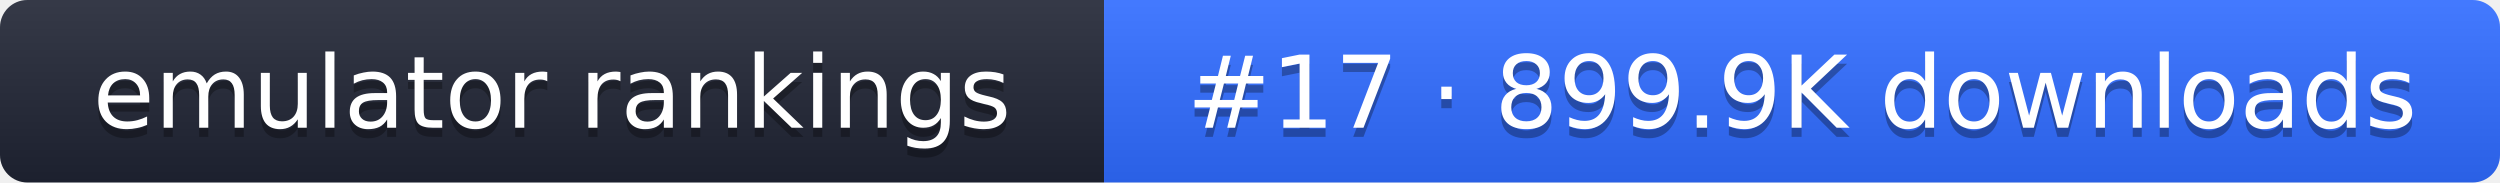
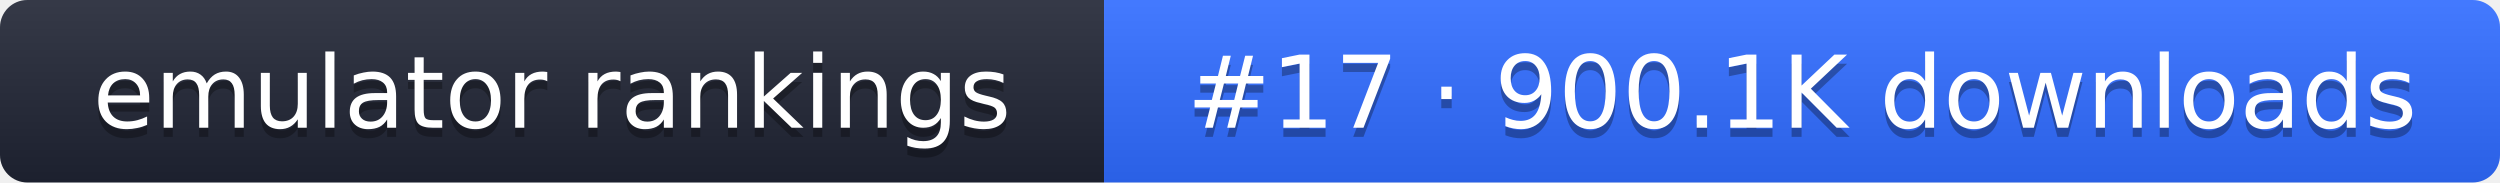
- <svg xmlns="http://www.w3.org/2000/svg" width="274" height="20" role="img" aria-label="emulator rankings: #17 · 899.9K downloads">
+ <svg xmlns="http://www.w3.org/2000/svg" width="274" height="20" role="img" aria-label="emulator rankings: #17 · 900.1K downloads">
  <linearGradient id="g" x2="0" y2="100%">
    <stop offset="0" stop-color="#fff" stop-opacity=".1" />
    <stop offset="1" stop-opacity=".1" />
  </linearGradient>
  <clipPath id="r">
    <rect width="274" height="20" rx="3" fill="#fff" />
  </clipPath>
  <g clip-path="url(#r)">
    <rect width="121" height="20" fill="#1f2433" />
    <rect x="121" width="153" height="20" fill="#2f6bff" />
    <rect width="274" height="20" fill="url(#g)" />
  </g>
  <g fill="#fff" text-anchor="middle" font-family="Verdana,DejaVu Sans,sans-serif" font-size="11">
    <text x="60.5" y="15" fill="#010101" fill-opacity=".3">emulator rankings</text>
    <text x="60.5" y="14">emulator rankings</text>
-     <text x="197.5" y="15" fill="#010101" fill-opacity=".3">#17 · 899.9K downloads</text>
-     <text x="197.5" y="14">#17 · 899.9K downloads</text>
+     <text x="197.5" y="15" fill="#010101" fill-opacity=".3">#17 · 900.1K downloads</text>
+     <text x="197.5" y="14">#17 · 900.1K downloads</text>
  </g>
</svg>
